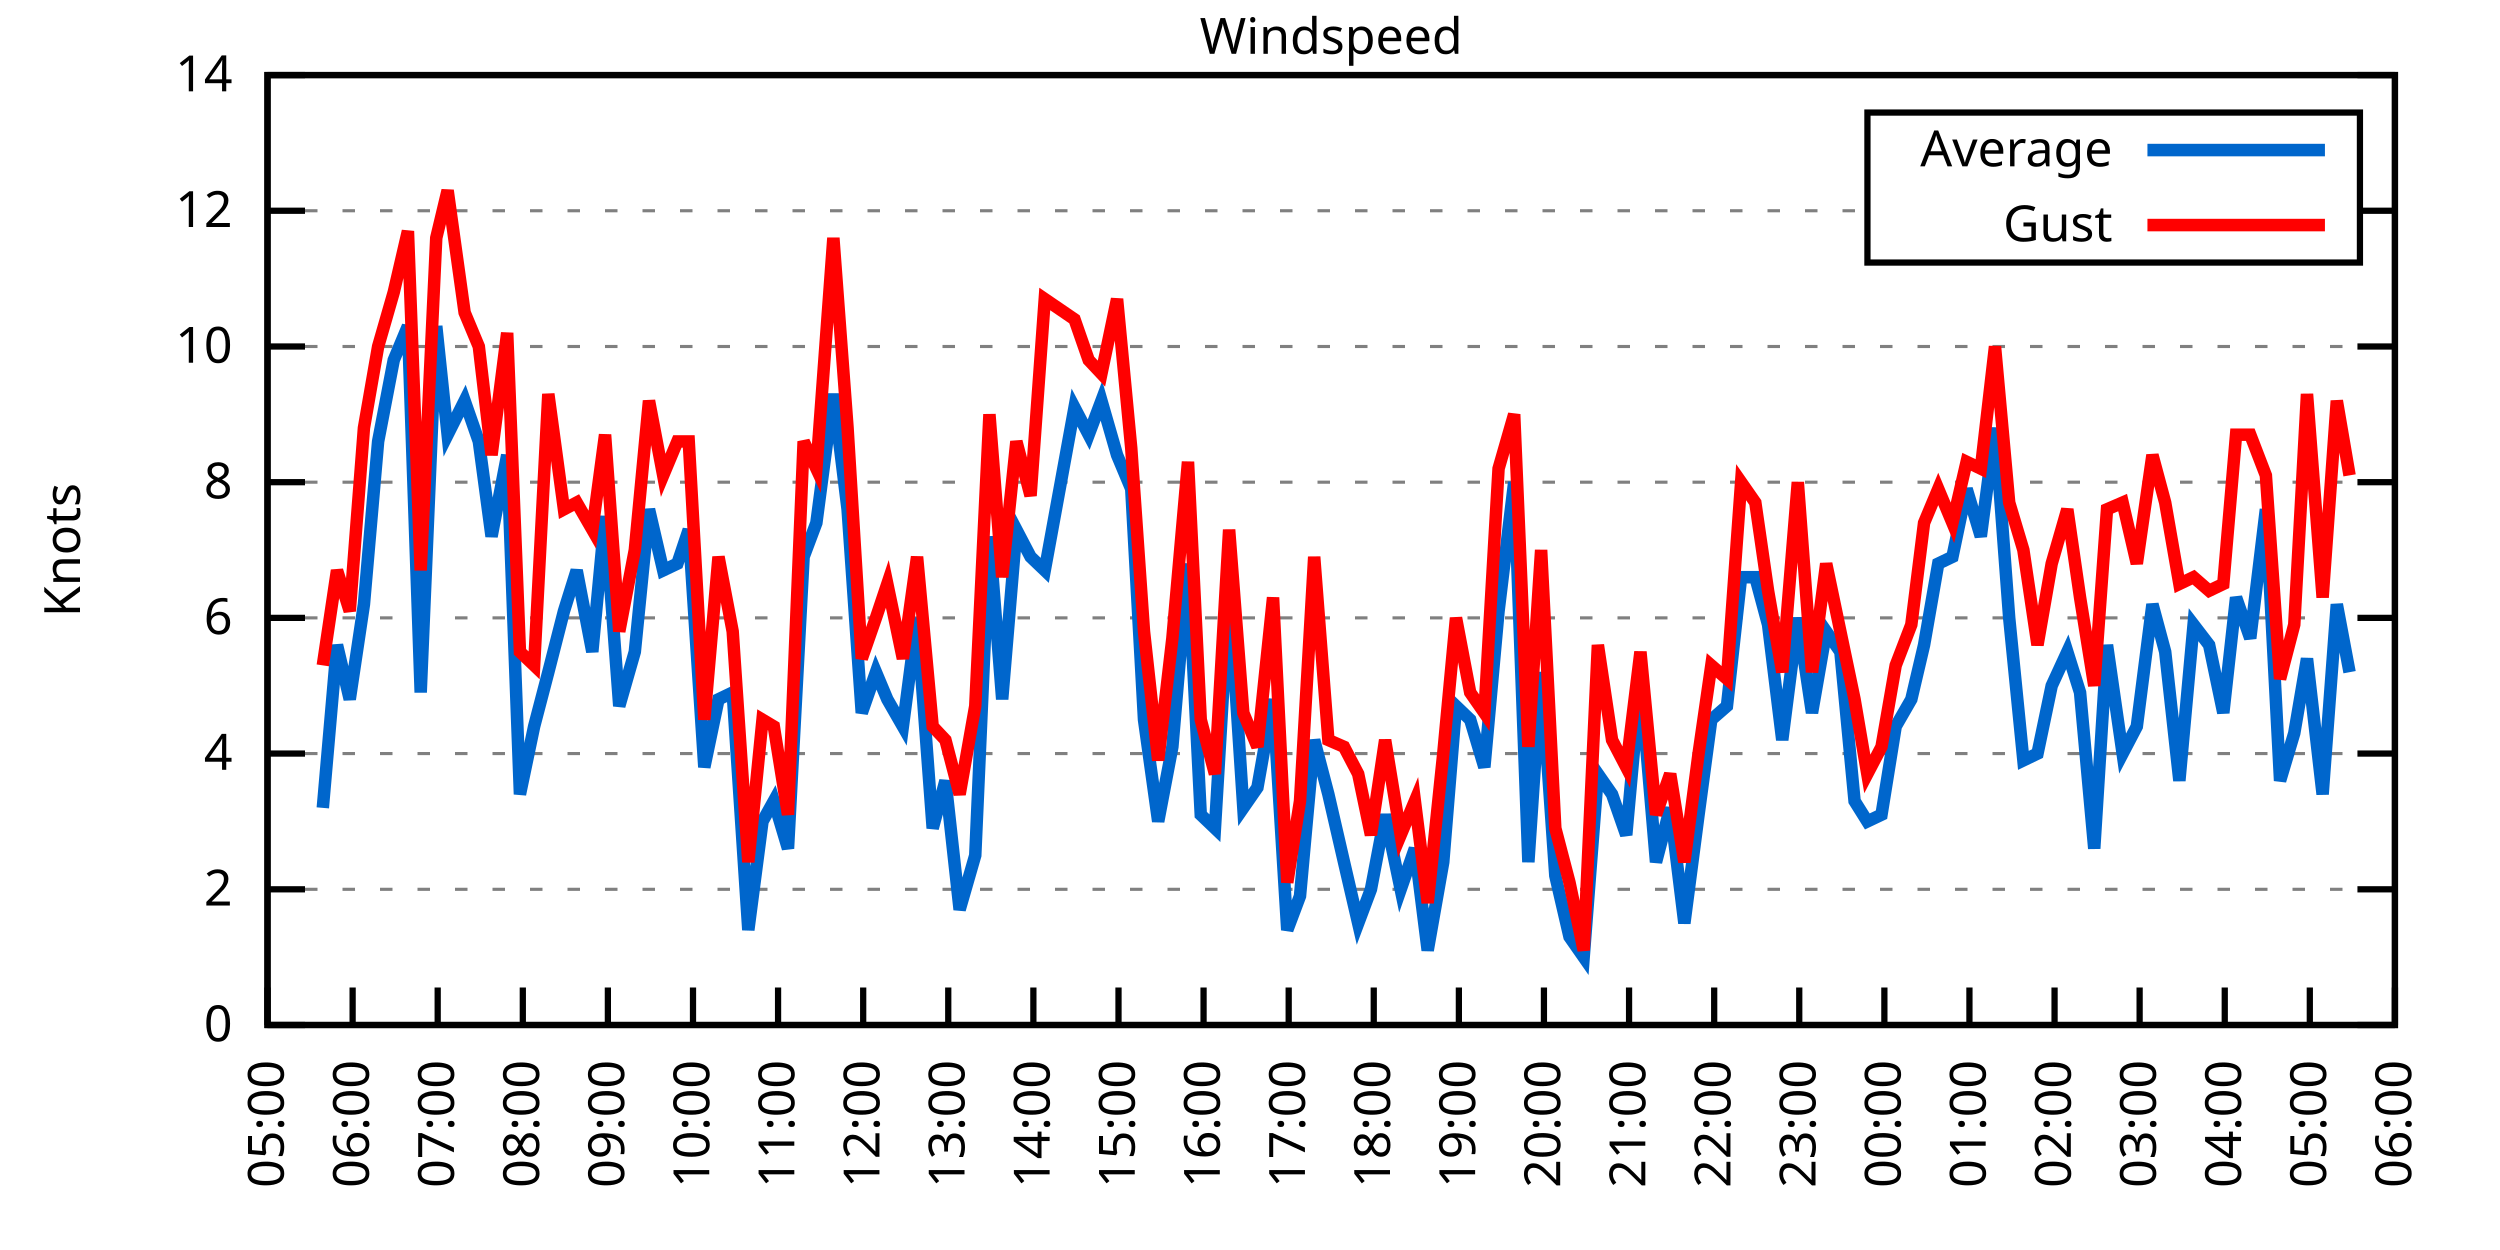
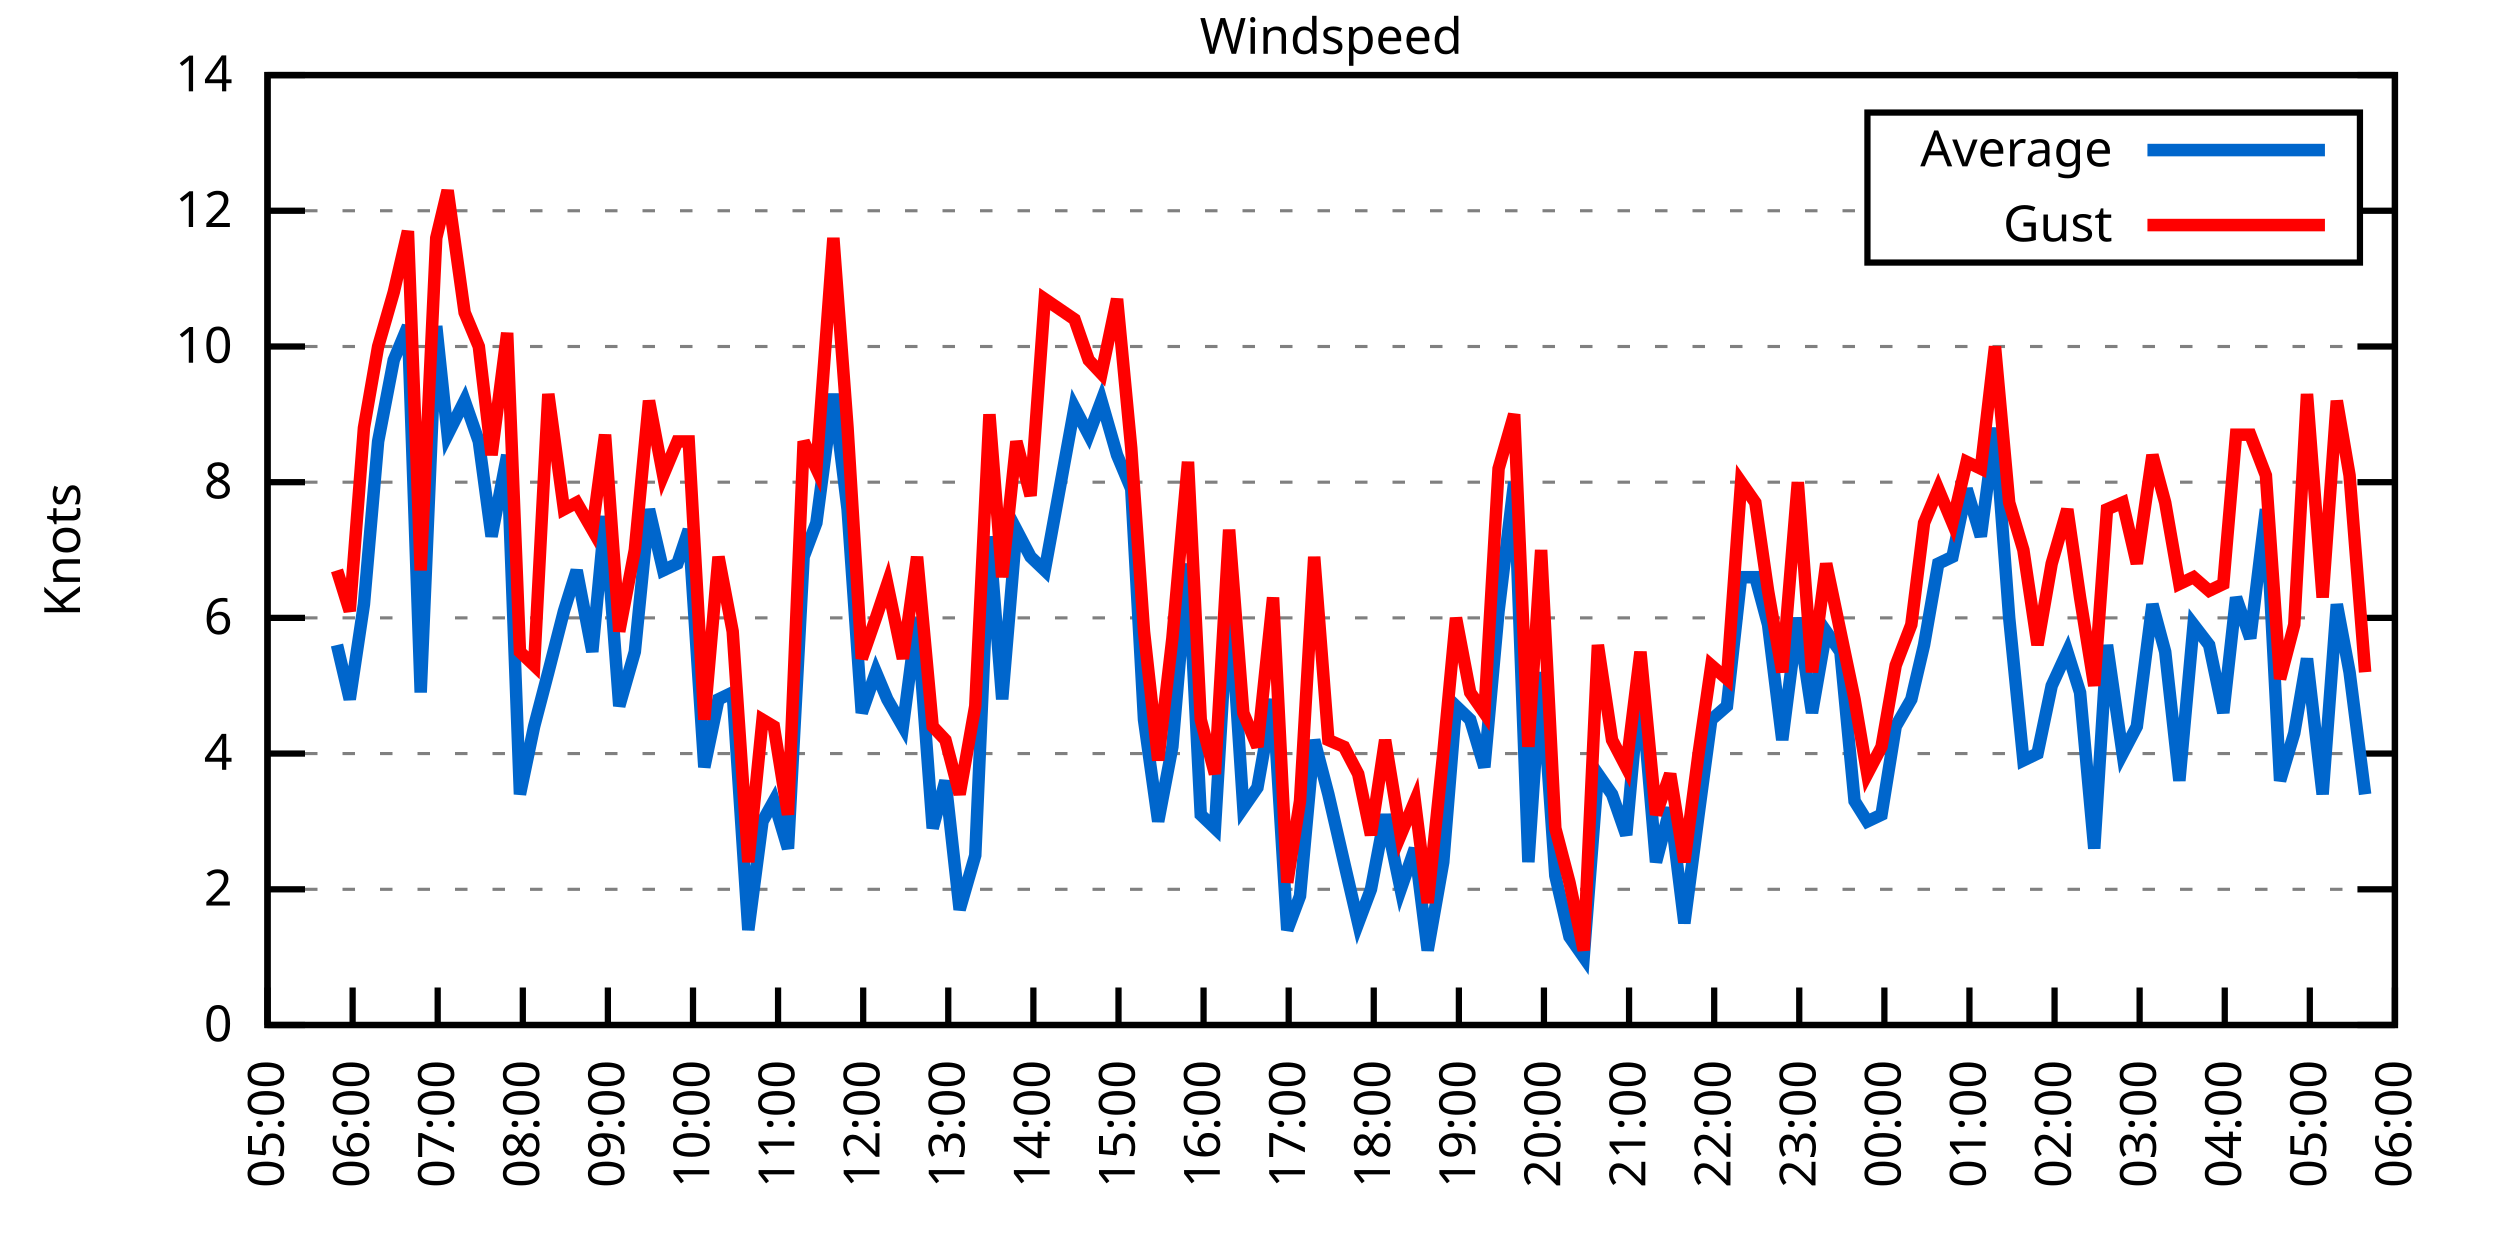
<svg xmlns="http://www.w3.org/2000/svg" xmlns:xlink="http://www.w3.org/1999/xlink" width="400" height="200" viewBox="0 0 400 200">
  <g id="gnuplot_canvas">
    <rect x="0" y="0" width="400" height="200" fill="none" />
    <defs>
      <circle id="gpDot" r="0.5" stroke-width="0.5" stroke="currentColor" />
      <path id="gpPt0" stroke-width="0.333" stroke="currentColor" d="M-1,0 h2 M0,-1 v2" />
      <path id="gpPt1" stroke-width="0.333" stroke="currentColor" d="M-1,-1 L1,1 M1,-1 L-1,1" />
      <path id="gpPt2" stroke-width="0.333" stroke="currentColor" d="M-1,0 L1,0 M0,-1 L0,1 M-1,-1 L1,1 M-1,1 L1,-1" />
      <rect id="gpPt3" stroke-width="0.333" stroke="currentColor" x="-1" y="-1" width="2" height="2" />
      <rect id="gpPt4" stroke-width="0.333" stroke="currentColor" fill="currentColor" x="-1" y="-1" width="2" height="2" />
      <circle id="gpPt5" stroke-width="0.333" stroke="currentColor" cx="0" cy="0" r="1" />
      <use xlink:href="#gpPt5" id="gpPt6" fill="currentColor" stroke="none" />
      <path id="gpPt7" stroke-width="0.333" stroke="currentColor" d="M0,-1.33 L-1.33,0.67 L1.33,0.67 z" />
      <use xlink:href="#gpPt7" id="gpPt8" fill="currentColor" stroke="none" />
      <use xlink:href="#gpPt7" id="gpPt9" stroke="currentColor" transform="rotate(180)" />
      <use xlink:href="#gpPt9" id="gpPt10" fill="currentColor" stroke="none" />
      <use xlink:href="#gpPt3" id="gpPt11" stroke="currentColor" transform="rotate(45)" />
      <use xlink:href="#gpPt11" id="gpPt12" fill="currentColor" stroke="none" />
      <path id="gpPt13" stroke-width="0.333" stroke="currentColor" d="M0,1.330 L1.265,0.411 L0.782,-1.067 L-0.782,-1.076 L-1.265,0.411 z" />
      <use xlink:href="#gpPt13" id="gpPt14" fill="currentColor" stroke="none" />
      <filter id="textbox" filterUnits="objectBoundingBox" x="0" y="0" height="1" width="1">
        <feFlood flood-color="white" flood-opacity="1" result="bgnd" />
        <feComposite in="SourceGraphic" in2="bgnd" operator="atop" />
      </filter>
      <filter id="greybox" filterUnits="objectBoundingBox" x="0" y="0" height="1" width="1">
        <feFlood flood-color="lightgrey" flood-opacity="1" result="grey" />
        <feComposite in="SourceGraphic" in2="grey" operator="atop" />
      </filter>
    </defs>
    <g fill="none" color="white" stroke="currentColor" stroke-width="1.00" stroke-linecap="butt" stroke-linejoin="miter">
</g>
    <g fill="none" color="black" stroke="currentColor" stroke-width="1.00" stroke-linecap="butt" stroke-linejoin="miter">
      <g stroke="none" shape-rendering="crispEdges">
        <polygon fill="rgb(255, 255, 255)" points="42.80,164.00 383.18,164.00 383.18,12.02 42.80,12.02 " />
      </g>
    </g>
    <g fill="none" color="black" stroke="currentColor" stroke-width="1.00" stroke-linecap="butt" stroke-linejoin="miter">
</g>
    <g fill="none" color="black" stroke="black" stroke-width="0.50" stroke-linecap="butt" stroke-linejoin="miter">
</g>
    <g fill="none" color="gray" stroke="currentColor" stroke-width="0.50" stroke-linecap="butt" stroke-linejoin="miter">
      <path stroke="gray" stroke-dasharray="2,4" class="gridline" d="M42.80,164.00 L383.19,164.00  " />
    </g>
    <g fill="none" color="gray" stroke="gray" stroke-width="1.00" stroke-linecap="butt" stroke-linejoin="miter">
</g>
    <g fill="none" color="black" stroke="currentColor" stroke-width="1.00" stroke-linecap="butt" stroke-linejoin="miter">
      <path stroke="black" d="M42.80,164.00 L48.80,164.00 M383.19,164.00 L377.19,164.00  " />
      <g transform="translate(37.20,166.60)" stroke="none" fill="black" font-family="Sans" font-size="8.00" text-anchor="end">
        <text>
          <tspan font-family="Sans"> 0</tspan>
        </text>
      </g>
    </g>
    <g fill="none" color="black" stroke="currentColor" stroke-width="1.00" stroke-linecap="butt" stroke-linejoin="miter">
</g>
    <g fill="none" color="black" stroke="black" stroke-width="0.50" stroke-linecap="butt" stroke-linejoin="miter">
</g>
    <g fill="none" color="gray" stroke="currentColor" stroke-width="0.50" stroke-linecap="butt" stroke-linejoin="miter">
      <path stroke="gray" stroke-dasharray="2,4" class="gridline" d="M42.80,142.29 L383.19,142.29  " />
    </g>
    <g fill="none" color="gray" stroke="gray" stroke-width="1.00" stroke-linecap="butt" stroke-linejoin="miter">
</g>
    <g fill="none" color="black" stroke="currentColor" stroke-width="1.00" stroke-linecap="butt" stroke-linejoin="miter">
      <path stroke="black" d="M42.80,142.29 L48.80,142.29 M383.19,142.29 L377.19,142.29  " />
      <g transform="translate(37.20,144.89)" stroke="none" fill="black" font-family="Sans" font-size="8.00" text-anchor="end">
        <text>
          <tspan font-family="Sans"> 2</tspan>
        </text>
      </g>
    </g>
    <g fill="none" color="black" stroke="currentColor" stroke-width="1.00" stroke-linecap="butt" stroke-linejoin="miter">
</g>
    <g fill="none" color="black" stroke="black" stroke-width="0.50" stroke-linecap="butt" stroke-linejoin="miter">
</g>
    <g fill="none" color="gray" stroke="currentColor" stroke-width="0.50" stroke-linecap="butt" stroke-linejoin="miter">
      <path stroke="gray" stroke-dasharray="2,4" class="gridline" d="M42.80,120.57 L383.19,120.57  " />
    </g>
    <g fill="none" color="gray" stroke="gray" stroke-width="1.00" stroke-linecap="butt" stroke-linejoin="miter">
</g>
    <g fill="none" color="black" stroke="currentColor" stroke-width="1.00" stroke-linecap="butt" stroke-linejoin="miter">
      <path stroke="black" d="M42.80,120.57 L48.80,120.57 M383.19,120.57 L377.19,120.57  " />
      <g transform="translate(37.20,123.17)" stroke="none" fill="black" font-family="Sans" font-size="8.00" text-anchor="end">
        <text>
          <tspan font-family="Sans"> 4</tspan>
        </text>
      </g>
    </g>
    <g fill="none" color="black" stroke="currentColor" stroke-width="1.00" stroke-linecap="butt" stroke-linejoin="miter">
</g>
    <g fill="none" color="black" stroke="black" stroke-width="0.50" stroke-linecap="butt" stroke-linejoin="miter">
</g>
    <g fill="none" color="gray" stroke="currentColor" stroke-width="0.50" stroke-linecap="butt" stroke-linejoin="miter">
      <path stroke="gray" stroke-dasharray="2,4" class="gridline" d="M42.80,98.86 L383.19,98.86  " />
    </g>
    <g fill="none" color="gray" stroke="gray" stroke-width="1.00" stroke-linecap="butt" stroke-linejoin="miter">
</g>
    <g fill="none" color="black" stroke="currentColor" stroke-width="1.00" stroke-linecap="butt" stroke-linejoin="miter">
      <path stroke="black" d="M42.80,98.86 L48.80,98.86 M383.19,98.86 L377.19,98.86  " />
      <g transform="translate(37.20,101.46)" stroke="none" fill="black" font-family="Sans" font-size="8.00" text-anchor="end">
        <text>
          <tspan font-family="Sans"> 6</tspan>
        </text>
      </g>
    </g>
    <g fill="none" color="black" stroke="currentColor" stroke-width="1.00" stroke-linecap="butt" stroke-linejoin="miter">
</g>
    <g fill="none" color="black" stroke="black" stroke-width="0.50" stroke-linecap="butt" stroke-linejoin="miter">
</g>
    <g fill="none" color="gray" stroke="currentColor" stroke-width="0.50" stroke-linecap="butt" stroke-linejoin="miter">
      <path stroke="gray" stroke-dasharray="2,4" class="gridline" d="M42.80,77.15 L383.19,77.15  " />
    </g>
    <g fill="none" color="gray" stroke="gray" stroke-width="1.00" stroke-linecap="butt" stroke-linejoin="miter">
</g>
    <g fill="none" color="black" stroke="currentColor" stroke-width="1.00" stroke-linecap="butt" stroke-linejoin="miter">
      <path stroke="black" d="M42.80,77.15 L48.80,77.15 M383.19,77.15 L377.19,77.15  " />
      <g transform="translate(37.20,79.75)" stroke="none" fill="black" font-family="Sans" font-size="8.00" text-anchor="end">
        <text>
          <tspan font-family="Sans"> 8</tspan>
        </text>
      </g>
    </g>
    <g fill="none" color="black" stroke="currentColor" stroke-width="1.00" stroke-linecap="butt" stroke-linejoin="miter">
</g>
    <g fill="none" color="black" stroke="black" stroke-width="0.50" stroke-linecap="butt" stroke-linejoin="miter">
</g>
    <g fill="none" color="gray" stroke="currentColor" stroke-width="0.50" stroke-linecap="butt" stroke-linejoin="miter">
      <path stroke="gray" stroke-dasharray="2,4" class="gridline" d="M42.80,55.44 L383.19,55.44  " />
    </g>
    <g fill="none" color="gray" stroke="gray" stroke-width="1.00" stroke-linecap="butt" stroke-linejoin="miter">
</g>
    <g fill="none" color="black" stroke="currentColor" stroke-width="1.00" stroke-linecap="butt" stroke-linejoin="miter">
      <path stroke="black" d="M42.80,55.44 L48.80,55.44 M383.19,55.44 L377.19,55.44  " />
      <g transform="translate(37.20,58.04)" stroke="none" fill="black" font-family="Sans" font-size="8.00" text-anchor="end">
        <text>
          <tspan font-family="Sans"> 10</tspan>
        </text>
      </g>
    </g>
    <g fill="none" color="black" stroke="currentColor" stroke-width="1.00" stroke-linecap="butt" stroke-linejoin="miter">
</g>
    <g fill="none" color="black" stroke="black" stroke-width="0.50" stroke-linecap="butt" stroke-linejoin="miter">
</g>
    <g fill="none" color="gray" stroke="currentColor" stroke-width="0.50" stroke-linecap="butt" stroke-linejoin="miter">
      <path stroke="gray" stroke-dasharray="2,4" class="gridline" d="M42.80,33.72 L298.79,33.72 M377.59,33.72 L383.19,33.72  " />
    </g>
    <g fill="none" color="gray" stroke="gray" stroke-width="1.00" stroke-linecap="butt" stroke-linejoin="miter">
</g>
    <g fill="none" color="black" stroke="currentColor" stroke-width="1.00" stroke-linecap="butt" stroke-linejoin="miter">
      <path stroke="black" d="M42.80,33.72 L48.80,33.72 M383.19,33.72 L377.19,33.72  " />
      <g transform="translate(37.20,36.32)" stroke="none" fill="black" font-family="Sans" font-size="8.00" text-anchor="end">
        <text>
          <tspan font-family="Sans"> 12</tspan>
        </text>
      </g>
    </g>
    <g fill="none" color="black" stroke="currentColor" stroke-width="1.00" stroke-linecap="butt" stroke-linejoin="miter">
</g>
    <g fill="none" color="black" stroke="black" stroke-width="0.50" stroke-linecap="butt" stroke-linejoin="miter">
</g>
    <g fill="none" color="gray" stroke="currentColor" stroke-width="0.50" stroke-linecap="butt" stroke-linejoin="miter">
      <path stroke="gray" stroke-dasharray="2,4" class="gridline" d="M42.80,12.01 L383.19,12.01  " />
    </g>
    <g fill="none" color="gray" stroke="gray" stroke-width="1.00" stroke-linecap="butt" stroke-linejoin="miter">
</g>
    <g fill="none" color="black" stroke="currentColor" stroke-width="1.00" stroke-linecap="butt" stroke-linejoin="miter">
      <path stroke="black" d="M42.80,12.01 L48.80,12.01 M383.19,12.01 L377.19,12.01  " />
      <g transform="translate(37.20,14.61)" stroke="none" fill="black" font-family="Sans" font-size="8.00" text-anchor="end">
        <text>
          <tspan font-family="Sans"> 14</tspan>
        </text>
      </g>
    </g>
    <g fill="none" color="black" stroke="currentColor" stroke-width="1.00" stroke-linecap="butt" stroke-linejoin="miter">
      <path stroke="black" d="M42.80,164.00 L42.80,158.00  " />
      <g transform="translate(45.40,169.60) rotate(270.00)" stroke="none" fill="black" font-family="Sans" font-size="8.00" text-anchor="end">
        <text>
          <tspan font-family="Sans">05:00</tspan>
        </text>
      </g>
    </g>
    <g fill="none" color="black" stroke="currentColor" stroke-width="1.00" stroke-linecap="butt" stroke-linejoin="miter">
      <path stroke="black" d="M56.42,164.00 L56.42,158.00  " />
      <g transform="translate(59.02,169.60) rotate(270.00)" stroke="none" fill="black" font-family="Sans" font-size="8.00" text-anchor="end">
        <text>
          <tspan font-family="Sans">06:00</tspan>
        </text>
      </g>
    </g>
    <g fill="none" color="black" stroke="currentColor" stroke-width="1.00" stroke-linecap="butt" stroke-linejoin="miter">
      <path stroke="black" d="M70.03,164.00 L70.03,158.00  " />
      <g transform="translate(72.63,169.60) rotate(270.00)" stroke="none" fill="black" font-family="Sans" font-size="8.00" text-anchor="end">
        <text>
          <tspan font-family="Sans">07:00</tspan>
        </text>
      </g>
    </g>
    <g fill="none" color="black" stroke="currentColor" stroke-width="1.00" stroke-linecap="butt" stroke-linejoin="miter">
      <path stroke="black" d="M83.65,164.00 L83.65,158.00  " />
      <g transform="translate(86.25,169.60) rotate(270.00)" stroke="none" fill="black" font-family="Sans" font-size="8.00" text-anchor="end">
        <text>
          <tspan font-family="Sans">08:00</tspan>
        </text>
      </g>
    </g>
    <g fill="none" color="black" stroke="currentColor" stroke-width="1.00" stroke-linecap="butt" stroke-linejoin="miter">
      <path stroke="black" d="M97.26,164.00 L97.26,158.00  " />
      <g transform="translate(99.86,169.60) rotate(270.00)" stroke="none" fill="black" font-family="Sans" font-size="8.00" text-anchor="end">
        <text>
          <tspan font-family="Sans">09:00</tspan>
        </text>
      </g>
    </g>
    <g fill="none" color="black" stroke="currentColor" stroke-width="1.00" stroke-linecap="butt" stroke-linejoin="miter">
      <path stroke="black" d="M110.88,164.00 L110.88,158.00  " />
      <g transform="translate(113.48,169.60) rotate(270.00)" stroke="none" fill="black" font-family="Sans" font-size="8.00" text-anchor="end">
        <text>
          <tspan font-family="Sans">10:00</tspan>
        </text>
      </g>
    </g>
    <g fill="none" color="black" stroke="currentColor" stroke-width="1.00" stroke-linecap="butt" stroke-linejoin="miter">
      <path stroke="black" d="M124.49,164.00 L124.49,158.00  " />
      <g transform="translate(127.09,169.60) rotate(270.00)" stroke="none" fill="black" font-family="Sans" font-size="8.00" text-anchor="end">
        <text>
          <tspan font-family="Sans">11:00</tspan>
        </text>
      </g>
    </g>
    <g fill="none" color="black" stroke="currentColor" stroke-width="1.00" stroke-linecap="butt" stroke-linejoin="miter">
      <path stroke="black" d="M138.11,164.00 L138.11,158.00  " />
      <g transform="translate(140.71,169.60) rotate(270.00)" stroke="none" fill="black" font-family="Sans" font-size="8.00" text-anchor="end">
        <text>
          <tspan font-family="Sans">12:00</tspan>
        </text>
      </g>
    </g>
    <g fill="none" color="black" stroke="currentColor" stroke-width="1.00" stroke-linecap="butt" stroke-linejoin="miter">
      <path stroke="black" d="M151.72,164.00 L151.72,158.00  " />
      <g transform="translate(154.32,169.60) rotate(270.00)" stroke="none" fill="black" font-family="Sans" font-size="8.00" text-anchor="end">
        <text>
          <tspan font-family="Sans">13:00</tspan>
        </text>
      </g>
    </g>
    <g fill="none" color="black" stroke="currentColor" stroke-width="1.00" stroke-linecap="butt" stroke-linejoin="miter">
      <path stroke="black" d="M165.34,164.00 L165.34,158.00  " />
      <g transform="translate(167.94,169.60) rotate(270.00)" stroke="none" fill="black" font-family="Sans" font-size="8.00" text-anchor="end">
        <text>
          <tspan font-family="Sans">14:00</tspan>
        </text>
      </g>
    </g>
    <g fill="none" color="black" stroke="currentColor" stroke-width="1.00" stroke-linecap="butt" stroke-linejoin="miter">
      <path stroke="black" d="M178.96,164.00 L178.96,158.00  " />
      <g transform="translate(181.56,169.60) rotate(270.00)" stroke="none" fill="black" font-family="Sans" font-size="8.00" text-anchor="end">
        <text>
          <tspan font-family="Sans">15:00</tspan>
        </text>
      </g>
    </g>
    <g fill="none" color="black" stroke="currentColor" stroke-width="1.00" stroke-linecap="butt" stroke-linejoin="miter">
      <path stroke="black" d="M192.57,164.00 L192.57,158.00  " />
      <g transform="translate(195.17,169.60) rotate(270.00)" stroke="none" fill="black" font-family="Sans" font-size="8.00" text-anchor="end">
        <text>
          <tspan font-family="Sans">16:00</tspan>
        </text>
      </g>
    </g>
    <g fill="none" color="black" stroke="currentColor" stroke-width="1.00" stroke-linecap="butt" stroke-linejoin="miter">
      <path stroke="black" d="M206.19,164.00 L206.19,158.00  " />
      <g transform="translate(208.79,169.60) rotate(270.00)" stroke="none" fill="black" font-family="Sans" font-size="8.00" text-anchor="end">
        <text>
          <tspan font-family="Sans">17:00</tspan>
        </text>
      </g>
    </g>
    <g fill="none" color="black" stroke="currentColor" stroke-width="1.00" stroke-linecap="butt" stroke-linejoin="miter">
      <path stroke="black" d="M219.80,164.00 L219.80,158.00  " />
      <g transform="translate(222.40,169.60) rotate(270.00)" stroke="none" fill="black" font-family="Sans" font-size="8.00" text-anchor="end">
        <text>
          <tspan font-family="Sans">18:00</tspan>
        </text>
      </g>
    </g>
    <g fill="none" color="black" stroke="currentColor" stroke-width="1.00" stroke-linecap="butt" stroke-linejoin="miter">
      <path stroke="black" d="M233.42,164.00 L233.42,158.00  " />
      <g transform="translate(236.02,169.60) rotate(270.00)" stroke="none" fill="black" font-family="Sans" font-size="8.00" text-anchor="end">
        <text>
          <tspan font-family="Sans">19:00</tspan>
        </text>
      </g>
    </g>
    <g fill="none" color="black" stroke="currentColor" stroke-width="1.00" stroke-linecap="butt" stroke-linejoin="miter">
      <path stroke="black" d="M247.03,164.00 L247.03,158.00  " />
      <g transform="translate(249.63,169.60) rotate(270.00)" stroke="none" fill="black" font-family="Sans" font-size="8.00" text-anchor="end">
        <text>
          <tspan font-family="Sans">20:00</tspan>
        </text>
      </g>
    </g>
    <g fill="none" color="black" stroke="currentColor" stroke-width="1.00" stroke-linecap="butt" stroke-linejoin="miter">
      <path stroke="black" d="M260.65,164.00 L260.65,158.00  " />
      <g transform="translate(263.25,169.60) rotate(270.00)" stroke="none" fill="black" font-family="Sans" font-size="8.00" text-anchor="end">
        <text>
          <tspan font-family="Sans">21:00</tspan>
        </text>
      </g>
    </g>
    <g fill="none" color="black" stroke="currentColor" stroke-width="1.00" stroke-linecap="butt" stroke-linejoin="miter">
      <path stroke="black" d="M274.27,164.00 L274.27,158.00  " />
      <g transform="translate(276.87,169.60) rotate(270.00)" stroke="none" fill="black" font-family="Sans" font-size="8.00" text-anchor="end">
        <text>
          <tspan font-family="Sans">22:00</tspan>
        </text>
      </g>
    </g>
    <g fill="none" color="black" stroke="currentColor" stroke-width="1.00" stroke-linecap="butt" stroke-linejoin="miter">
      <path stroke="black" d="M287.88,164.00 L287.88,158.00  " />
      <g transform="translate(290.48,169.60) rotate(270.00)" stroke="none" fill="black" font-family="Sans" font-size="8.00" text-anchor="end">
        <text>
          <tspan font-family="Sans">23:00</tspan>
        </text>
      </g>
    </g>
    <g fill="none" color="black" stroke="currentColor" stroke-width="1.00" stroke-linecap="butt" stroke-linejoin="miter">
      <path stroke="black" d="M301.50,164.00 L301.50,158.00  " />
      <g transform="translate(304.10,169.60) rotate(270.00)" stroke="none" fill="black" font-family="Sans" font-size="8.00" text-anchor="end">
        <text>
          <tspan font-family="Sans">00:00</tspan>
        </text>
      </g>
    </g>
    <g fill="none" color="black" stroke="currentColor" stroke-width="1.00" stroke-linecap="butt" stroke-linejoin="miter">
      <path stroke="black" d="M315.11,164.00 L315.11,158.00  " />
      <g transform="translate(317.71,169.60) rotate(270.00)" stroke="none" fill="black" font-family="Sans" font-size="8.00" text-anchor="end">
        <text>
          <tspan font-family="Sans">01:00</tspan>
        </text>
      </g>
    </g>
    <g fill="none" color="black" stroke="currentColor" stroke-width="1.00" stroke-linecap="butt" stroke-linejoin="miter">
      <path stroke="black" d="M328.73,164.00 L328.73,158.00  " />
      <g transform="translate(331.33,169.60) rotate(270.00)" stroke="none" fill="black" font-family="Sans" font-size="8.00" text-anchor="end">
        <text>
          <tspan font-family="Sans">02:00</tspan>
        </text>
      </g>
    </g>
    <g fill="none" color="black" stroke="currentColor" stroke-width="1.00" stroke-linecap="butt" stroke-linejoin="miter">
      <path stroke="black" d="M342.34,164.00 L342.34,158.00  " />
      <g transform="translate(344.94,169.60) rotate(270.00)" stroke="none" fill="black" font-family="Sans" font-size="8.00" text-anchor="end">
        <text>
          <tspan font-family="Sans">03:00</tspan>
        </text>
      </g>
    </g>
    <g fill="none" color="black" stroke="currentColor" stroke-width="1.00" stroke-linecap="butt" stroke-linejoin="miter">
      <path stroke="black" d="M355.96,164.00 L355.96,158.00  " />
      <g transform="translate(358.56,169.60) rotate(270.00)" stroke="none" fill="black" font-family="Sans" font-size="8.00" text-anchor="end">
        <text>
          <tspan font-family="Sans">04:00</tspan>
        </text>
      </g>
    </g>
    <g fill="none" color="black" stroke="currentColor" stroke-width="1.00" stroke-linecap="butt" stroke-linejoin="miter">
      <path stroke="black" d="M369.57,164.00 L369.57,158.00  " />
      <g transform="translate(372.17,169.60) rotate(270.00)" stroke="none" fill="black" font-family="Sans" font-size="8.00" text-anchor="end">
        <text>
          <tspan font-family="Sans">05:00</tspan>
        </text>
      </g>
    </g>
    <g fill="none" color="black" stroke="currentColor" stroke-width="1.00" stroke-linecap="butt" stroke-linejoin="miter">
      <path stroke="black" d="M383.19,164.00 L383.19,158.00  " />
      <g transform="translate(385.79,169.60) rotate(270.00)" stroke="none" fill="black" font-family="Sans" font-size="8.00" text-anchor="end">
        <text>
          <tspan font-family="Sans">06:00</tspan>
        </text>
      </g>
    </g>
    <g fill="none" color="black" stroke="currentColor" stroke-width="1.00" stroke-linecap="butt" stroke-linejoin="miter">
</g>
    <g fill="none" color="black" stroke="currentColor" stroke-width="1.00" stroke-linecap="butt" stroke-linejoin="miter">
      <path stroke="black" d="M42.80,12.01 L42.80,164.00 L383.19,164.00 L383.19,12.01 L42.80,12.01 Z  " />
    </g>
    <g fill="none" color="black" stroke="currentColor" stroke-width="1.00" stroke-linecap="butt" stroke-linejoin="miter">
</g>
    <g fill="none" color="black" stroke="currentColor" stroke-width="1.00" stroke-linecap="butt" stroke-linejoin="miter">
      <path stroke="black" d="M298.79,42.01 L298.79,18.01 L377.59,18.01 L377.59,42.01 L298.79,42.01 Z  " />
    </g>
    <g id="Windspeed_plot_1">
      <g fill="none" color="white" stroke="black" stroke-width="2.00" stroke-linecap="butt" stroke-linejoin="miter">
</g>
      <g fill="none" color="black" stroke="currentColor" stroke-width="2.00" stroke-linecap="butt" stroke-linejoin="miter">
        <g transform="translate(337.99,26.61)" stroke="none" fill="black" font-family="Sans" font-size="8.00" text-anchor="end">
          <text>
            <tspan font-family="Sans">Average</tspan>
          </text>
        </g>
      </g>
      <g fill="none" color="black" stroke="currentColor" stroke-width="2.00" stroke-linecap="butt" stroke-linejoin="miter">
-         <path stroke="rgb(  0, 102, 204)" d="M343.59,24.01 L371.99,24.01 M51.65,129.26 L53.92,103.20 L55.96,111.89 L58.23,96.69 L60.50,70.63 L63.00,57.61   L65.27,52.18 L67.31,110.80 L69.80,52.18 L71.62,69.55 L74.34,64.12 L76.61,70.63 L78.65,85.83 L81.15,72.81   L83.19,127.09 L85.46,116.23 L87.73,107.55 L90.23,97.78 L92.27,91.26 L94.77,104.29 L96.81,82.58 L99.08,112.97   L101.57,104.29 L103.84,81.49 L106.11,91.26 L108.38,90.18 L110.20,84.75 L112.69,122.75 L114.96,111.89 L117.23,110.80   L119.73,148.80 L122.00,131.43 L123.81,128.17 L126.08,135.77 L128.58,89.09 L130.62,83.66 L133.34,63.04 L135.61,81.49   L137.88,114.06 L140.15,107.55 L141.97,111.89 L144.46,116.23 L146.73,98.86 L149.23,132.52 L151.27,124.92 L153.54,145.54   L156.04,136.86 L158.31,85.83 L160.35,111.89 L162.62,84.75 L164.89,89.09 L167.16,91.26 L171.92,65.21 L174.19,69.55   L176.23,64.12 L178.73,72.81 L181.00,78.23 L183.04,115.15 L185.31,131.43 L187.58,119.49 L190.08,90.18 L192.12,130.35   L194.39,132.52 L196.66,94.52 L198.93,129.26 L201.19,126.00 L203.69,111.89 L205.96,148.80 L208.00,143.37 L210.27,118.40   L212.54,127.09 L215.04,137.94 L217.31,147.72 L219.35,142.29 L221.62,130.35 L224.11,142.29 L226.38,135.77 L228.43,152.06   L230.92,137.94 L232.96,112.97 L235.23,115.15 L237.50,122.75 L239.77,97.78 L242.27,77.15 L244.54,137.94 L246.58,107.55   L248.85,140.12 L251.12,149.89 L253.39,153.14 L255.66,123.83 L257.93,127.09 L260.20,133.60 L262.47,108.63 L264.96,137.94   L267.23,129.26 L269.50,147.72 L271.77,130.35 L273.81,115.15 L276.31,112.97 L278.58,92.35 L280.85,92.35 L282.89,99.95   L285.16,118.40 L287.65,98.86 L289.92,114.06 L292.19,101.03 L294.46,104.29 L296.73,128.17 L298.77,131.43 L301.04,130.35   L303.31,116.23 L305.81,111.89 L307.85,103.20 L310.12,90.18 L312.39,89.09 L314.66,78.23 L316.93,85.83 L319.20,68.46   L321.47,98.86 L323.74,121.66 L326.00,120.57 L328.27,109.72 L330.77,104.29 L332.81,110.80 L335.08,135.77 L337.12,103.20   L339.62,120.57 L341.89,116.23 L344.39,96.69 L346.43,104.29 L348.70,124.92 L350.97,99.95 L353.46,103.20 L355.73,114.06   L357.77,95.60 L360.04,102.12 L362.54,81.49 L364.81,124.92 L367.08,117.32 L369.12,105.38 L371.62,127.09 L373.89,96.69   L375.93,107.55  " />
+         <path stroke="rgb(  0, 102, 204)" d="M343.59,24.01 L371.99,24.01 M53.92,103.20 L55.96,111.89 L58.23,96.69 L60.50,70.63 L63.00,57.61 L65.27,52.18   L67.31,110.80 L69.80,52.18 L71.62,69.55 L74.34,64.12 L76.61,70.63 L78.65,85.83 L81.15,72.81 L83.19,127.09   L85.46,116.23 L87.73,107.55 L90.23,97.78 L92.27,91.26 L94.77,104.29 L96.81,82.58 L99.08,112.97 L101.57,104.29   L103.84,81.49 L106.11,91.26 L108.38,90.18 L110.20,84.75 L112.69,122.75 L114.96,111.89 L117.23,110.80 L119.73,148.80   L122.00,131.43 L123.81,128.17 L126.08,135.77 L128.58,89.09 L130.62,83.66 L133.34,63.04 L135.61,81.49 L137.88,114.06   L140.15,107.55 L141.97,111.89 L144.46,116.23 L146.73,98.86 L149.23,132.52 L151.27,124.92 L153.54,145.54 L156.04,136.86   L158.31,85.83 L160.35,111.89 L162.62,84.75 L164.89,89.09 L167.16,91.26 L171.92,65.21 L174.19,69.55 L176.23,64.12   L178.73,72.81 L181.00,78.23 L183.04,115.15 L185.31,131.43 L187.58,119.49 L190.08,90.18 L192.12,130.35 L194.39,132.52   L196.66,94.52 L198.93,129.26 L201.19,126.00 L203.69,111.89 L205.96,148.80 L208.00,143.37 L210.27,118.40 L212.54,127.09   L215.04,137.94 L217.31,147.72 L219.35,142.29 L221.62,130.35 L224.11,142.29 L226.38,135.77 L228.43,152.06 L230.92,137.94   L232.96,112.97 L235.23,115.15 L237.50,122.75 L239.77,97.78 L242.27,77.15 L244.54,137.94 L246.58,107.55 L248.85,140.12   L251.12,149.89 L253.39,153.14 L255.66,123.83 L257.93,127.09 L260.20,133.60 L262.47,108.63 L264.96,137.94 L267.23,129.26   L269.50,147.72 L271.77,130.35 L273.81,115.15 L276.31,112.97 L278.58,92.35 L280.85,92.35 L282.89,99.95 L285.16,118.40   L287.65,98.86 L289.92,114.06 L292.19,101.03 L294.46,104.29 L296.73,128.17 L298.77,131.43 L301.04,130.35 L303.31,116.23   L305.81,111.89 L307.85,103.20 L310.12,90.18 L312.39,89.09 L314.66,78.23 L316.93,85.83 L319.20,68.46 L321.47,98.86   L323.74,121.66 L326.00,120.57 L328.27,109.72 L330.77,104.29 L332.81,110.80 L335.08,135.77 L337.12,103.20 L339.62,120.57   L341.89,116.23 L344.39,96.69 L346.43,104.29 L348.70,124.92 L350.97,99.95 L353.46,103.20 L355.73,114.06 L357.77,95.60   L360.04,102.12 L362.54,81.49 L364.81,124.92 L367.08,117.32 L369.12,105.38 L371.62,127.09 L373.89,96.69 L375.93,107.55   L378.42,127.09  " />
      </g>
    </g>
    <g id="Windspeed_plot_2">
      <g fill="none" color="black" stroke="currentColor" stroke-width="2.00" stroke-linecap="butt" stroke-linejoin="miter">
        <g transform="translate(337.99,38.61)" stroke="none" fill="black" font-family="Sans" font-size="8.00" text-anchor="end">
          <text>
            <tspan font-family="Sans">Gust</tspan>
          </text>
        </g>
      </g>
      <g fill="none" color="black" stroke="currentColor" stroke-width="2.00" stroke-linecap="butt" stroke-linejoin="miter">
-         <path stroke="rgb(255,   0,   0)" d="M343.59,36.01 L371.99,36.01 M51.65,106.46 L53.92,91.26 L55.96,97.78 L58.23,68.46 L60.50,55.44 L63.00,46.75   L65.27,36.98 L67.31,91.26 L69.80,38.07 L71.62,30.47 L74.34,50.01 L76.61,55.44 L78.65,72.81 L81.15,53.26   L83.19,104.29 L85.46,106.46 L87.73,63.04 L90.23,81.49 L92.27,80.41 L94.77,84.75 L96.81,69.55 L99.08,101.03   L101.57,88.00 L103.84,64.12 L106.11,76.06 L108.38,70.63 L110.20,70.63 L112.69,115.15 L114.96,89.09 L117.23,101.03   L119.73,137.94 L122.00,115.15 L123.81,116.23 L126.08,130.35 L128.58,70.63 L130.62,74.98 L133.34,38.07 L135.61,68.46   L137.88,105.38 L140.15,98.86 L141.97,93.43 L144.46,105.38 L146.73,89.09 L149.23,116.23 L151.27,118.40 L153.54,127.09   L156.04,112.97 L158.31,66.29 L160.35,92.35 L162.62,70.63 L164.89,79.32 L167.16,47.84 L171.92,51.09 L174.19,57.61   L176.23,59.78 L178.73,47.84 L181.00,71.72 L183.04,101.03 L185.31,121.66 L187.58,102.12 L190.08,73.89 L192.12,115.15   L194.39,123.83 L196.66,84.75 L198.93,114.06 L201.19,119.49 L203.69,95.60 L205.96,141.20 L208.00,128.17 L210.27,89.09   L212.54,118.40 L215.04,119.49 L217.31,123.83 L219.35,133.60 L221.62,118.40 L224.11,133.60 L226.38,128.17 L228.43,144.46   L230.92,120.57 L232.96,98.86 L235.23,110.80 L237.50,114.06 L239.77,74.98 L242.27,66.29 L244.54,119.49 L246.58,88.00   L248.85,132.52 L251.12,141.20 L253.39,152.06 L255.66,103.20 L257.93,118.40 L260.20,122.75 L262.47,104.29 L264.96,130.35   L267.23,123.83 L269.50,137.94 L271.77,120.57 L273.81,106.46 L276.31,108.63 L278.58,77.15 L280.85,80.41 L282.89,94.52   L285.16,107.55 L287.65,77.15 L289.92,107.55 L292.19,90.18 L294.46,101.03 L296.73,111.89 L298.77,123.83 L301.04,119.49   L303.31,106.46 L305.81,99.95 L307.85,83.66 L310.12,78.23 L312.39,83.66 L314.66,73.89 L316.93,74.98 L319.20,55.44   L321.47,80.41 L323.74,88.00 L326.00,103.20 L328.27,90.18 L330.77,81.49 L332.81,95.60 L335.08,109.72 L337.12,81.49   L339.62,80.41 L341.89,90.18 L344.39,72.81 L346.43,80.41 L348.70,93.43 L350.97,92.35 L353.46,94.52 L355.73,93.43   L357.77,69.55 L360.04,69.55 L362.54,76.06 L364.81,108.63 L367.08,99.95 L369.12,63.04 L371.62,95.60 L373.89,64.12   L375.93,76.06  " />
+         <path stroke="rgb(255,   0,   0)" d="M343.59,36.01 L371.99,36.01 M53.92,91.26 L55.96,97.78 L58.23,68.46 L60.50,55.44 L63.00,46.75 L65.27,36.98   L67.31,91.26 L69.80,38.07 L71.62,30.47 L74.34,50.01 L76.61,55.44 L78.65,72.81 L81.15,53.26 L83.19,104.29   L85.46,106.46 L87.73,63.04 L90.23,81.49 L92.27,80.41 L94.77,84.75 L96.81,69.55 L99.08,101.03 L101.57,88.00   L103.84,64.12 L106.11,76.06 L108.38,70.63 L110.20,70.63 L112.69,115.15 L114.96,89.09 L117.23,101.03 L119.73,137.94   L122.00,115.15 L123.81,116.23 L126.08,130.35 L128.58,70.63 L130.62,74.98 L133.34,38.07 L135.61,68.46 L137.88,105.38   L140.15,98.86 L141.97,93.43 L144.46,105.38 L146.73,89.09 L149.23,116.23 L151.27,118.40 L153.54,127.09 L156.04,112.97   L158.31,66.29 L160.35,92.35 L162.62,70.63 L164.89,79.32 L167.16,47.84 L171.92,51.09 L174.19,57.61 L176.23,59.78   L178.73,47.84 L181.00,71.72 L183.04,101.03 L185.31,121.66 L187.58,102.12 L190.08,73.89 L192.12,115.15 L194.39,123.83   L196.66,84.75 L198.93,114.06 L201.19,119.49 L203.69,95.60 L205.96,141.20 L208.00,128.17 L210.27,89.09 L212.54,118.40   L215.04,119.49 L217.31,123.83 L219.35,133.60 L221.62,118.40 L224.11,133.60 L226.38,128.17 L228.43,144.46 L230.92,120.57   L232.96,98.86 L235.23,110.80 L237.50,114.06 L239.77,74.98 L242.27,66.29 L244.54,119.49 L246.58,88.00 L248.85,132.52   L251.12,141.20 L253.39,152.06 L255.66,103.20 L257.93,118.40 L260.20,122.75 L262.47,104.29 L264.96,130.35 L267.23,123.83   L269.50,137.94 L271.77,120.57 L273.81,106.46 L276.31,108.63 L278.58,77.15 L280.85,80.41 L282.89,94.52 L285.16,107.55   L287.65,77.15 L289.92,107.55 L292.19,90.18 L294.46,101.03 L296.73,111.89 L298.77,123.83 L301.04,119.49 L303.31,106.46   L305.81,99.95 L307.85,83.66 L310.12,78.23 L312.39,83.66 L314.66,73.89 L316.93,74.98 L319.20,55.44 L321.47,80.41   L323.74,88.00 L326.00,103.20 L328.27,90.18 L330.77,81.49 L332.81,95.60 L335.08,109.72 L337.12,81.49 L339.62,80.41   L341.89,90.18 L344.39,72.81 L346.43,80.41 L348.70,93.43 L350.97,92.35 L353.46,94.52 L355.73,93.43 L357.77,69.55   L360.04,69.55 L362.54,76.06 L364.81,108.63 L367.08,99.95 L369.12,63.04 L371.62,95.60 L373.89,64.12 L375.93,76.06   L378.42,107.55  " />
      </g>
    </g>
    <g fill="none" color="black" stroke="currentColor" stroke-width="2.00" stroke-linecap="butt" stroke-linejoin="miter">
</g>
    <g fill="none" color="black" stroke="black" stroke-width="1.00" stroke-linecap="butt" stroke-linejoin="miter">
</g>
    <g fill="none" color="black" stroke="currentColor" stroke-width="1.00" stroke-linecap="butt" stroke-linejoin="miter">
      <path stroke="black" d="M42.80,12.01 L42.80,164.00 L383.19,164.00 L383.19,12.01 L42.80,12.01 Z  " />
      <g transform="translate(12.80,88.01) rotate(270.00)" stroke="none" fill="black" font-family="Sans" font-size="8.00" text-anchor="middle">
        <text>
          <tspan font-family="Sans">Knots</tspan>
        </text>
      </g>
    </g>
    <g fill="none" color="black" stroke="currentColor" stroke-width="1.00" stroke-linecap="butt" stroke-linejoin="miter">
</g>
    <g fill="none" color="black" stroke="currentColor" stroke-width="1.00" stroke-linecap="butt" stroke-linejoin="miter">
      <g transform="translate(212.99,8.61)" stroke="none" fill="black" font-family="Sans" font-size="8.00" text-anchor="middle">
        <text>
          <tspan font-family="Sans">Windspeed</tspan>
        </text>
      </g>
    </g>
    <g fill="none" color="black" stroke="currentColor" stroke-width="1.00" stroke-linecap="butt" stroke-linejoin="miter">
</g>
  </g>
</svg>
